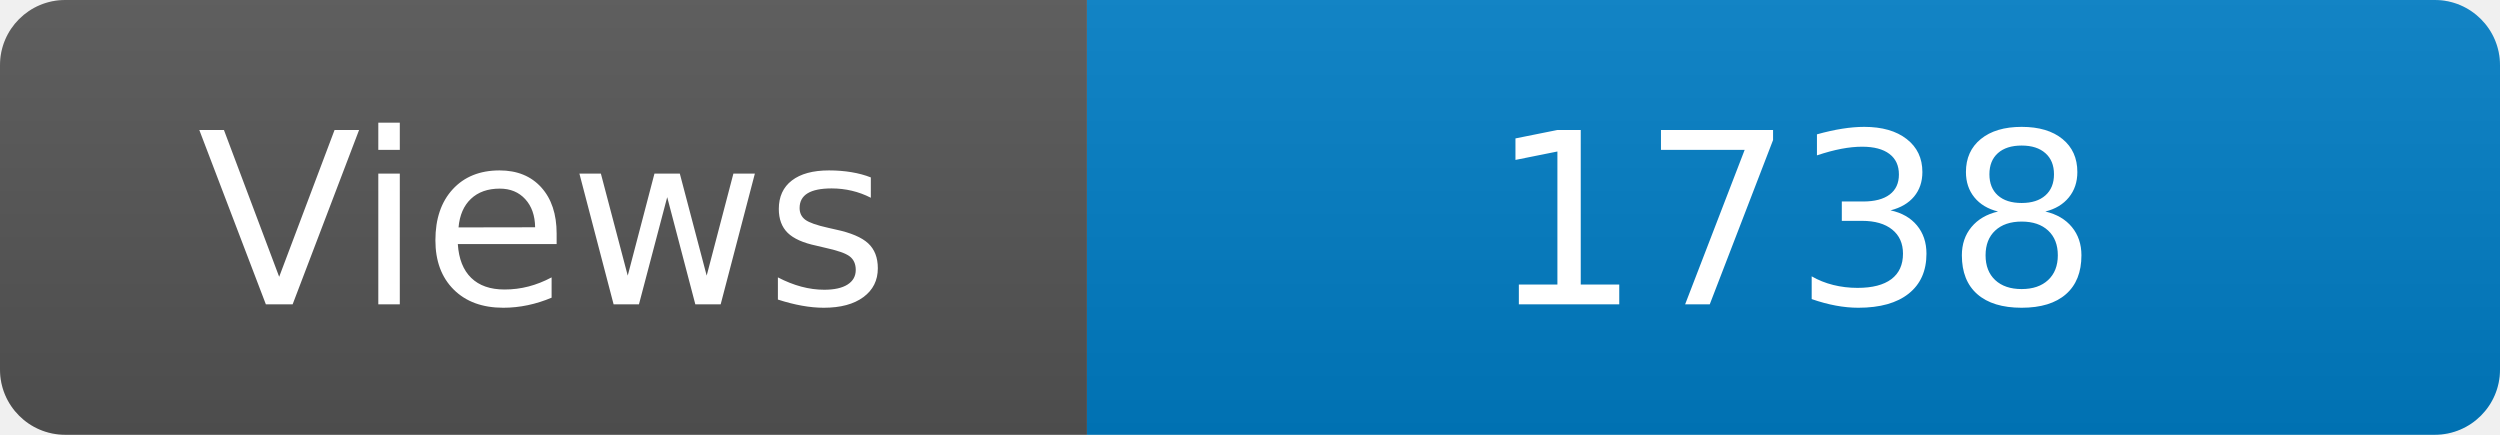
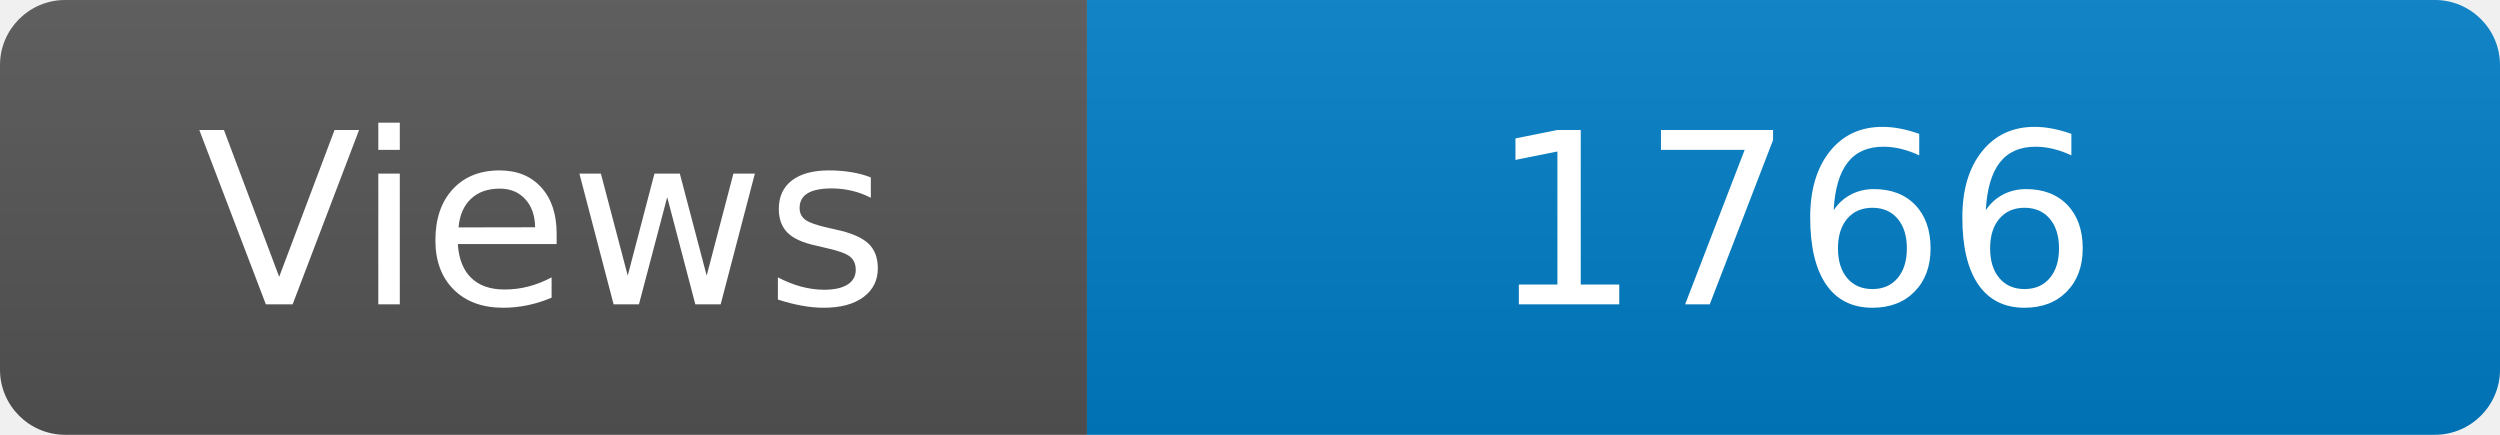
<svg xmlns="http://www.w3.org/2000/svg" width="115" height="20" role="img" aria-label="Maintained?: yes">
  <linearGradient id="s" x2="0" y2="100%">
    <stop offset="0" stop-color="#bbb" stop-opacity=".1" />
    <stop offset="1" stop-opacity=".1" />
  </linearGradient>
  <clipPath id="r">
    <rect width="115" height="20" rx="3" fill="#fff" />
  </clipPath>
  <g clip-path="url(#r)">
    <rect width="50" height="20" fill="#555" />
    <rect x="50" width="160" height="20" fill="#007ec6" />
    <rect width="115" height="20" fill="url(#s)" />
  </g>
  <g fill="#fff" text-anchor="middle" font-family="Verdana,Geneva,DejaVu Sans,sans-serif" font-size="110">
    <text x="250" y="140" transform="scale(.1)" fill="#fff">Views</text>
-     <text x="825" y="140" transform="scale(.1)" fill="#fff">1738</text>
+     <text x="825" y="140" transform="scale(.1)" fill="#fff">1766</text>
  </g>
</svg>
